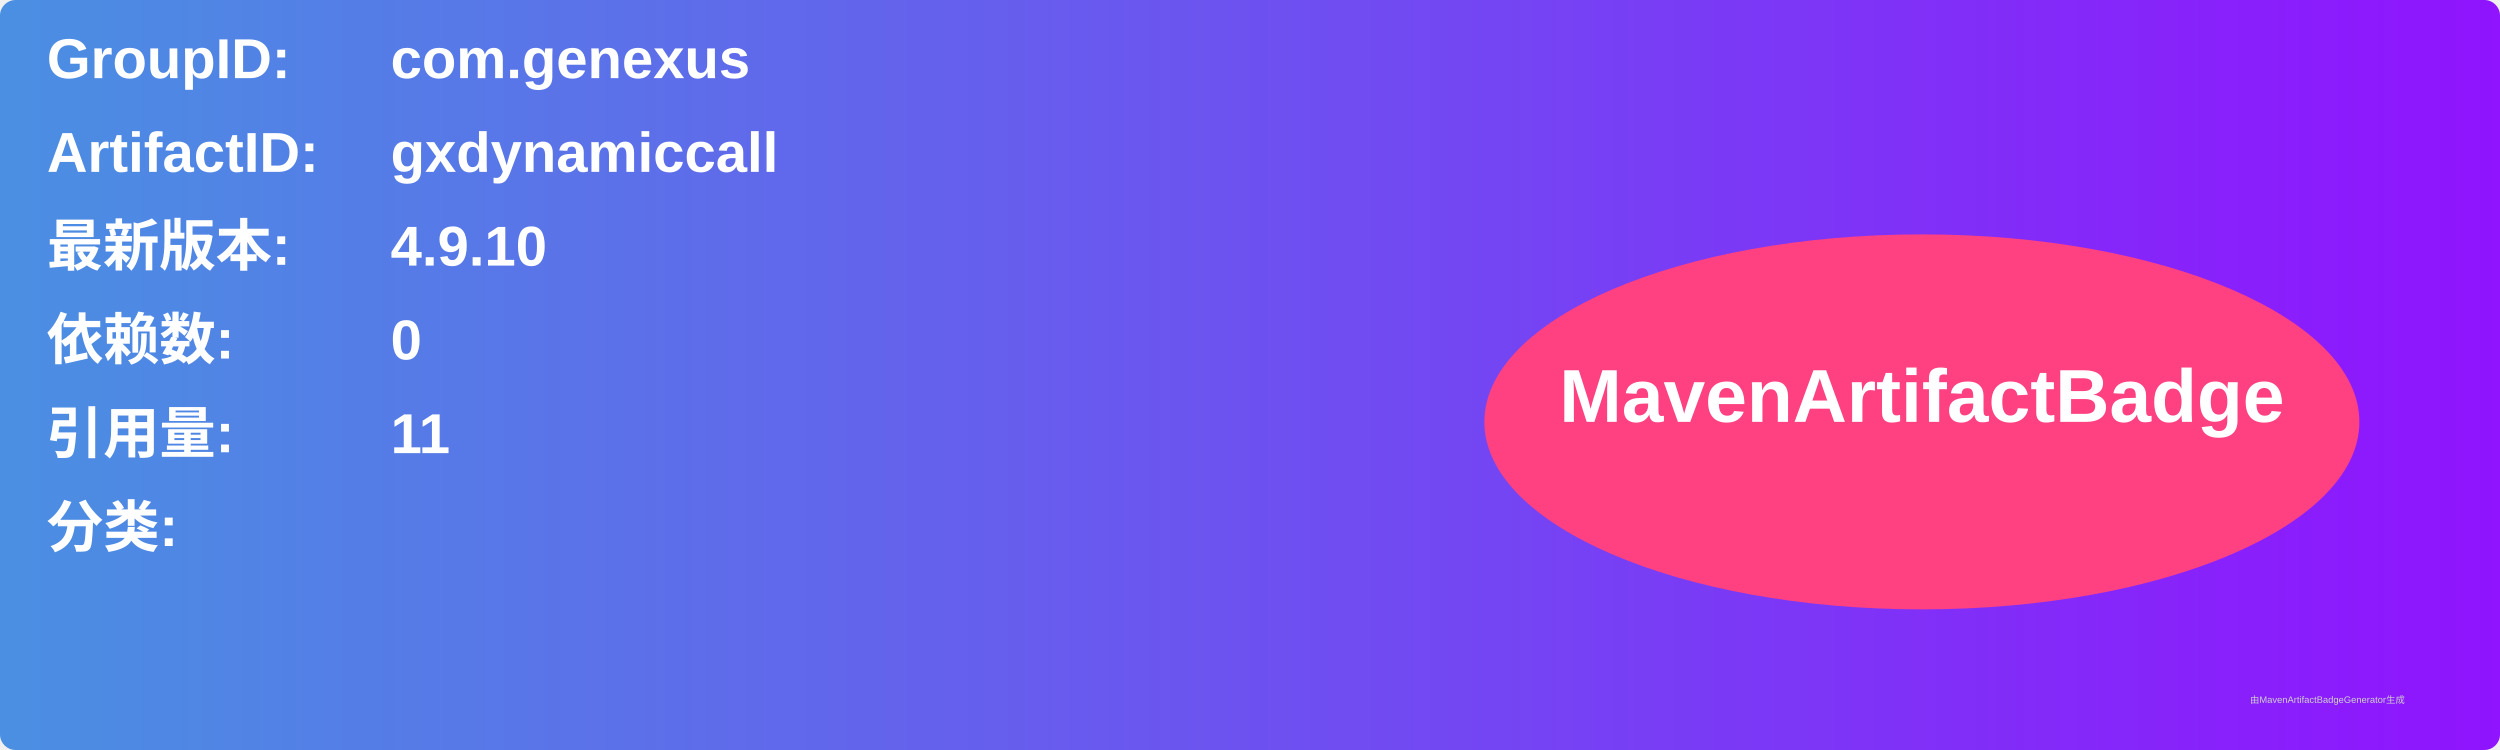
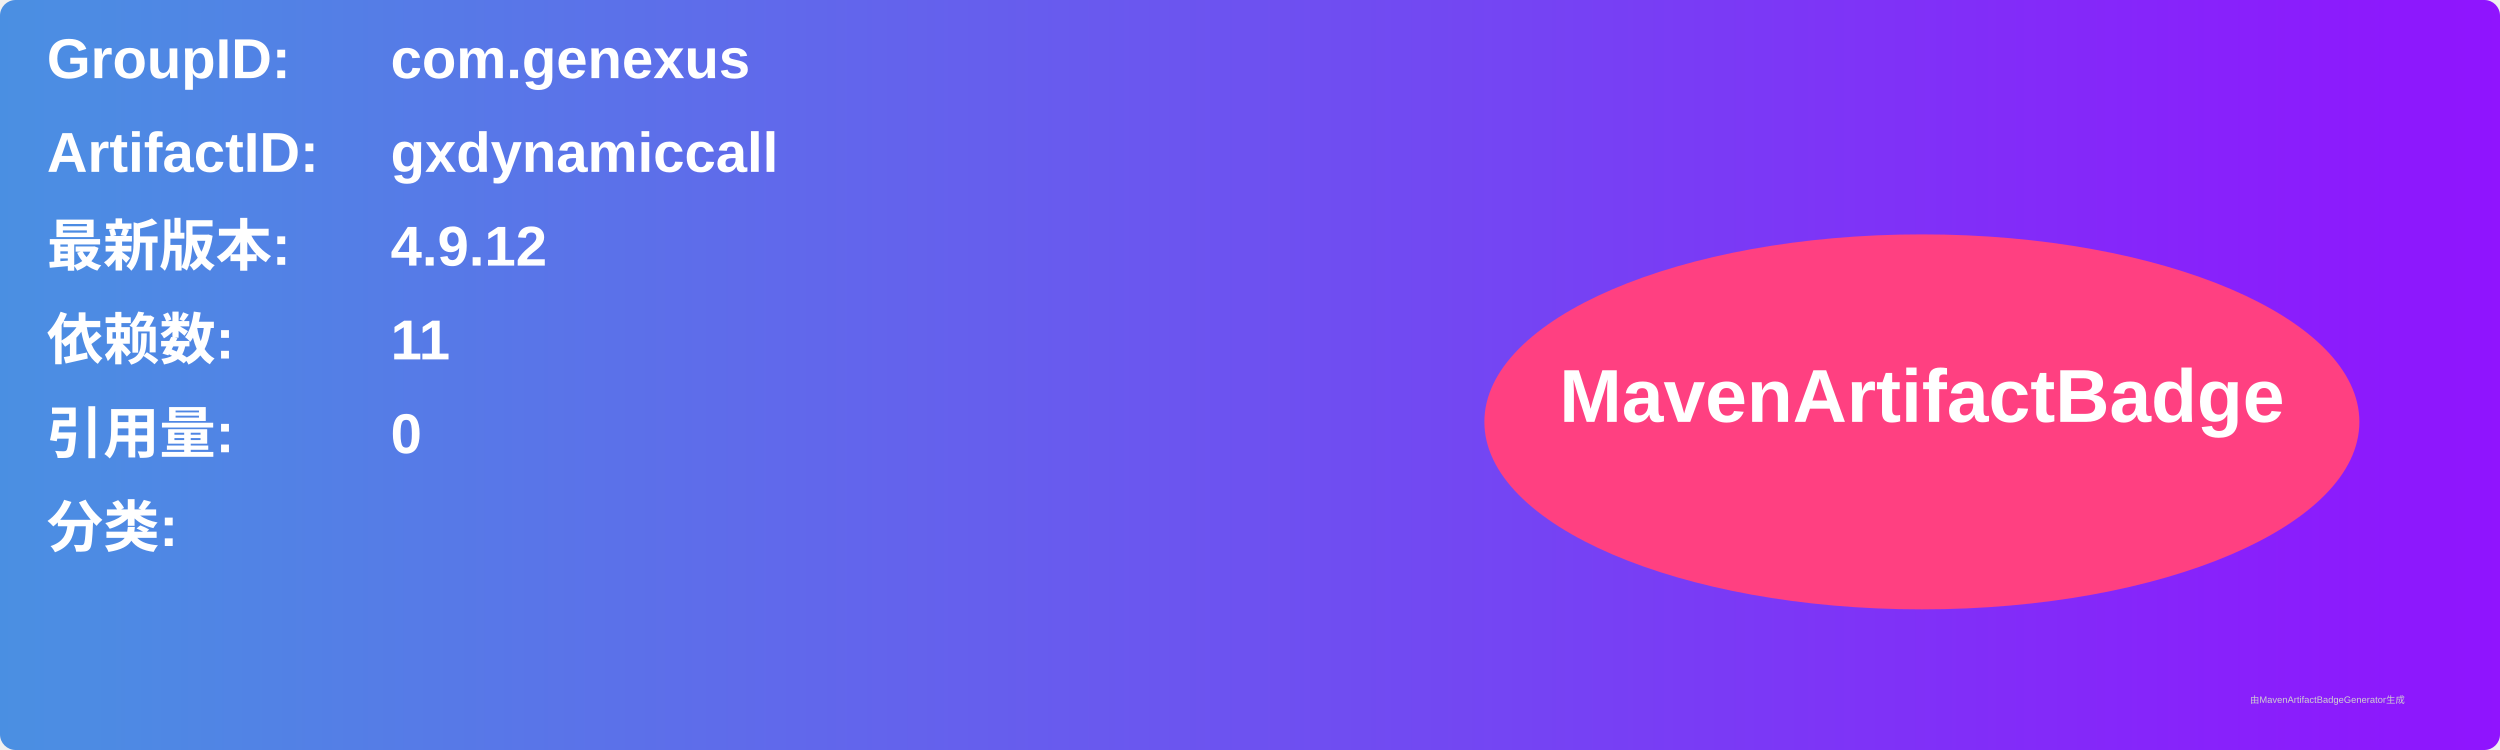
<svg xmlns="http://www.w3.org/2000/svg" width="800" height="240" viewBox="0 0 800 240">
  <linearGradient id="grad" x1="0%" y1="0%" x2="100%" y2="0%">
    <stop offset="0%" stop-color="#4a90e2" />
    <stop offset="100%" stop-color="#9013fe" />
  </linearGradient>
  <rect width="100%" height="100%" rx="5" ry="5" fill="url(#grad)" />
  <g transform="translate(15, 15)">
    <text x="0" y="10" font-family="Arial" font-size="18" fill="white" font-weight="bold" width="260">GroupID:</text>
    <text x="110" y="10" font-family="Arial" font-size="18" fill="white" font-weight="bold" width="460">com.genexus</text>
    <text x="0" y="40" font-family="Arial" font-size="18" fill="white" font-weight="bold" width="260">ArtifactID:</text>
    <text x="110" y="40" font-family="Arial" font-size="18" fill="white" font-weight="bold" width="460">gxdynamiccall</text>
    <text x="0" y="70" font-family="Arial" font-size="18" fill="white" font-weight="bold">最新版本:</text>
    <text x="110" y="70" font-family="Arial" font-size="18" fill="white" font-weight="bold">
-       <tspan font-weight="bold">4.9.10</tspan>
+       <tspan font-weight="bold">4.9.12</tspan>
    </text>
    <text x="0" y="100" font-family="Arial" font-size="18" fill="white" font-weight="bold">依赖数: </text>
    <text x="110" y="100" font-family="Arial" font-size="18" fill="white">
-       <tspan font-weight="bold">0</tspan>
+       <tspan font-weight="bold">11</tspan>
    </text>
    <text x="0" y="130" font-family="Arial" font-size="18" fill="white" font-weight="bold">引用量: </text>
    <text x="110" y="130" font-family="Arial" font-size="18" fill="white">
-       <tspan font-weight="bold">11</tspan>
+       <tspan font-weight="bold">0</tspan>
    </text>
    <text x="0" y="160" font-family="Arial" font-size="18" fill="white" font-weight="bold">分类:</text>
    <text x="10" y="190" font-family="Arial" font-size="10" fill="white">
      <tspan font-weight="bold" />
    </text>
    <ellipse cx="600" cy="120" rx="140" ry="60" fill="#ff4081" />
    <text x="600" y="120" text-anchor="middle" font-family="Arial" font-size="24" fill="white" font-weight="bold">MavenArtifactBadge</text>
  </g>
  <text x="720" y="225" font-family="Arial" font-size="3" fill="#d0d0d0">由MavenArtifactBadgeGenerator生成</text>
</svg>
